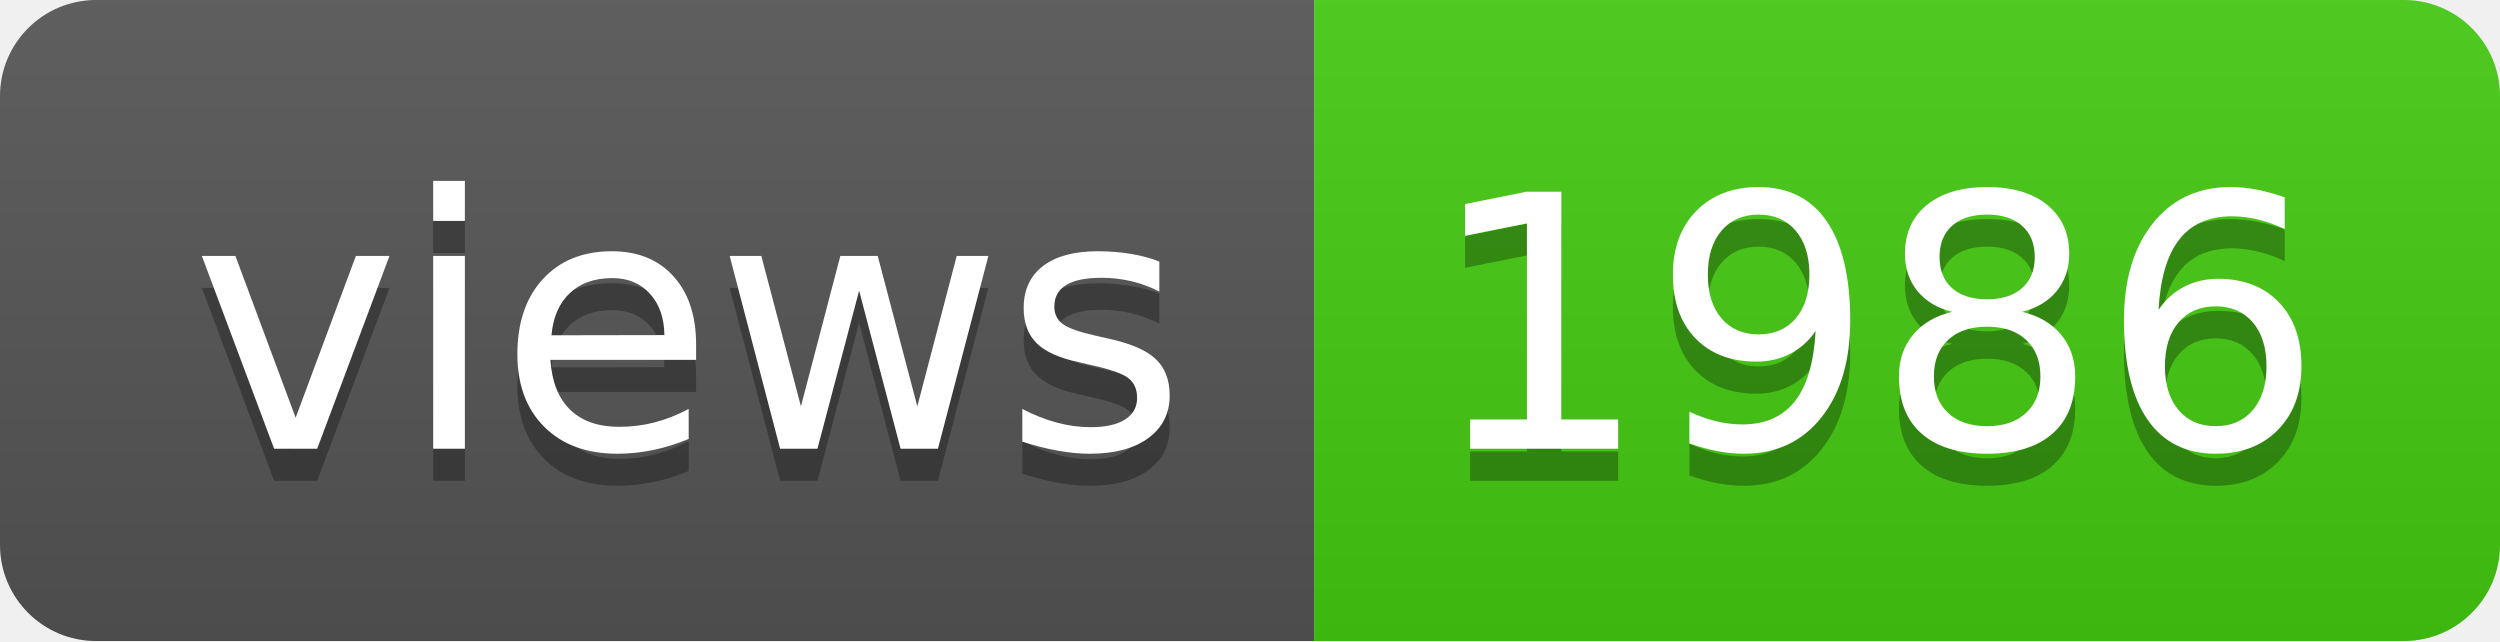
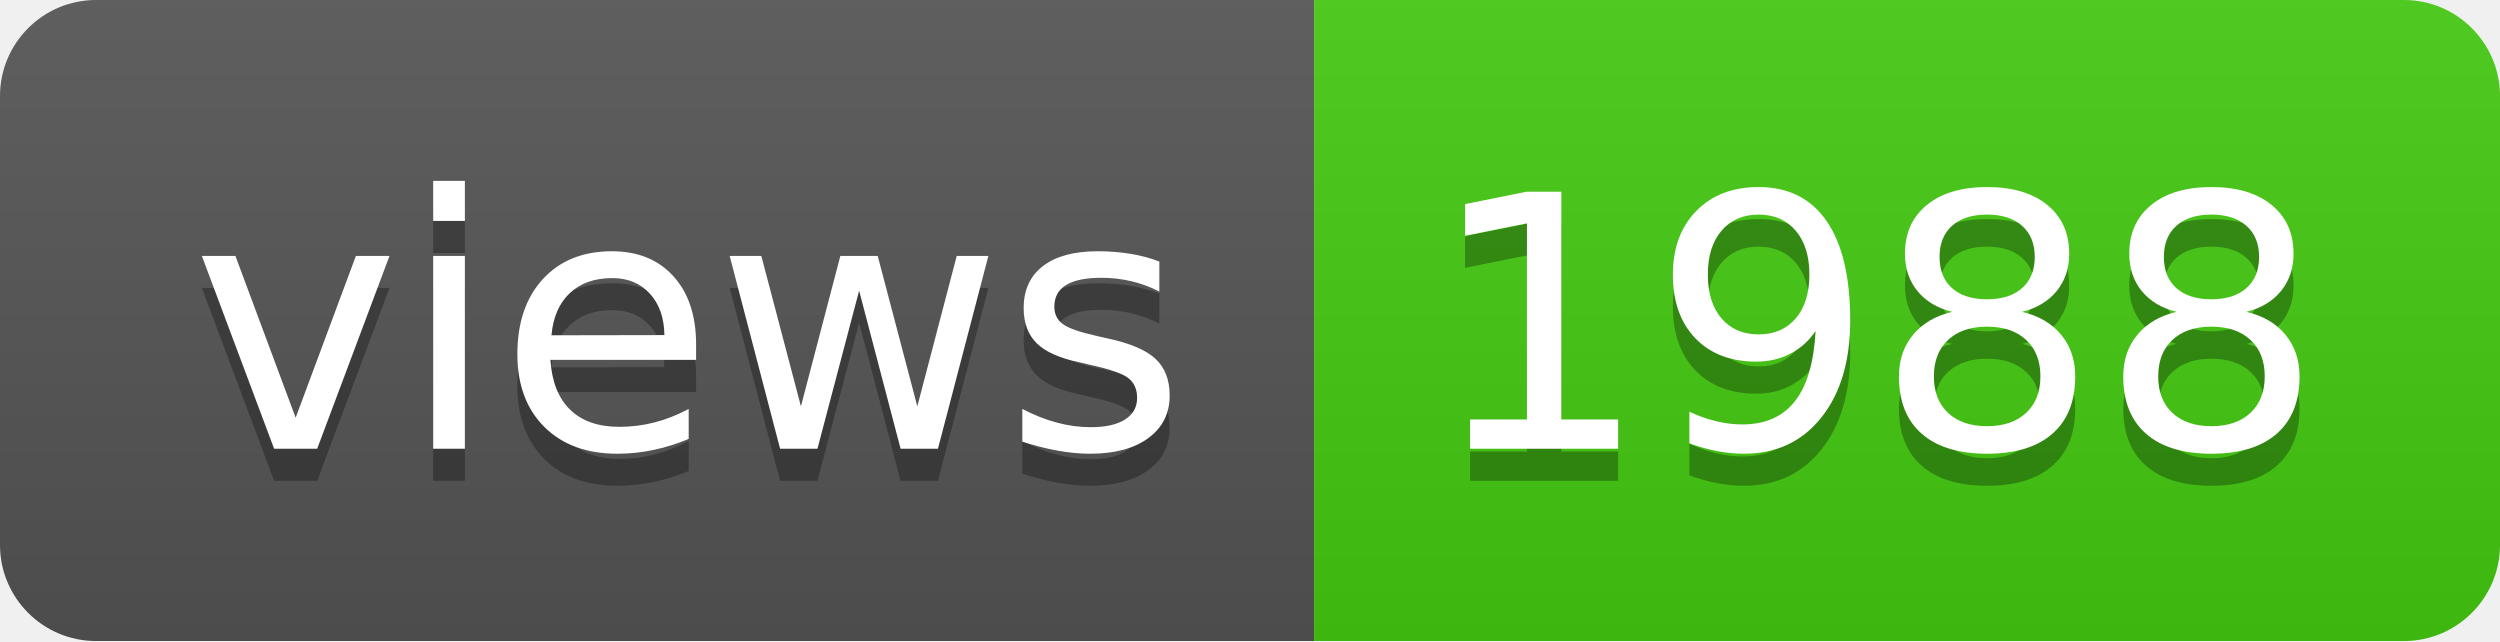
- <svg xmlns="http://www.w3.org/2000/svg" width="78" height="20" role="img" aria-label="views: 1986">
+ <svg xmlns="http://www.w3.org/2000/svg" width="78" height="20" role="img" aria-label="views: 1988">
  <linearGradient id="s" x2="0" y2="100%">
    <stop offset="0" stop-color="#bbb" stop-opacity=".1" />
    <stop offset="1" stop-opacity=".1" />
  </linearGradient>
  <clipPath id="r">
    <rect width="78" height="20" rx="3" fill="#fff" />
  </clipPath>
  <g clip-path="url(#r)">
    <rect width="41" height="20" fill="#555" />
    <rect x="41" width="37" height="20" fill="#4c1" />
    <rect width="78" height="20" fill="url(#s)" />
  </g>
  <g fill="#fff" text-anchor="middle" font-family="Verdana,Geneva,DejaVu Sans,sans-serif" text-rendering="geometricPrecision" font-size="110">
    <text aria-hidden="true" x="215" y="150" fill="#010101" fill-opacity=".3" transform="scale(.1)" textLength="310">views</text>
    <text x="215" y="140" transform="scale(.1)" fill="#fff" textLength="310">views</text>
-     <text aria-hidden="true" x="585" y="150" fill="#010101" fill-opacity=".3" transform="scale(.1)" textLength="270">1986</text>
-     <text x="585" y="140" transform="scale(.1)" fill="#fff" textLength="270">1986</text>
+     <text aria-hidden="true" x="585" y="150" fill="#010101" fill-opacity=".3" transform="scale(.1)" textLength="270">1988</text>
+     <text x="585" y="140" transform="scale(.1)" fill="#fff" textLength="270">1988</text>
  </g>
</svg>
